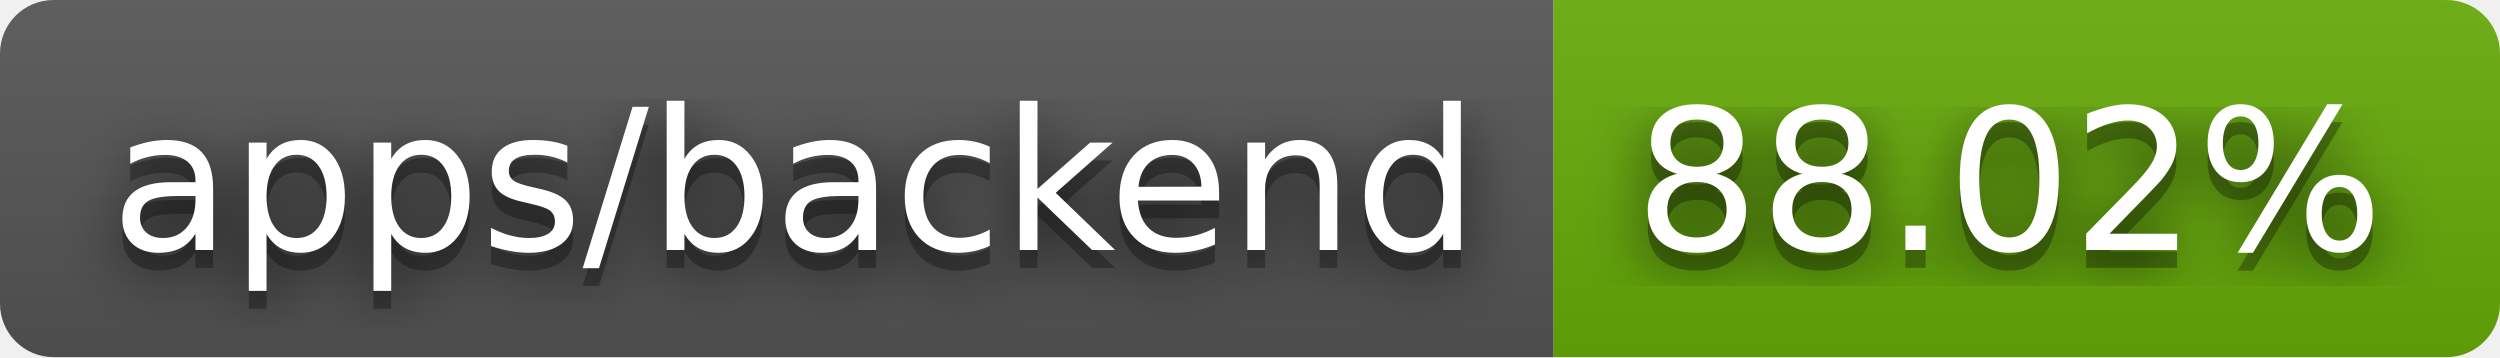
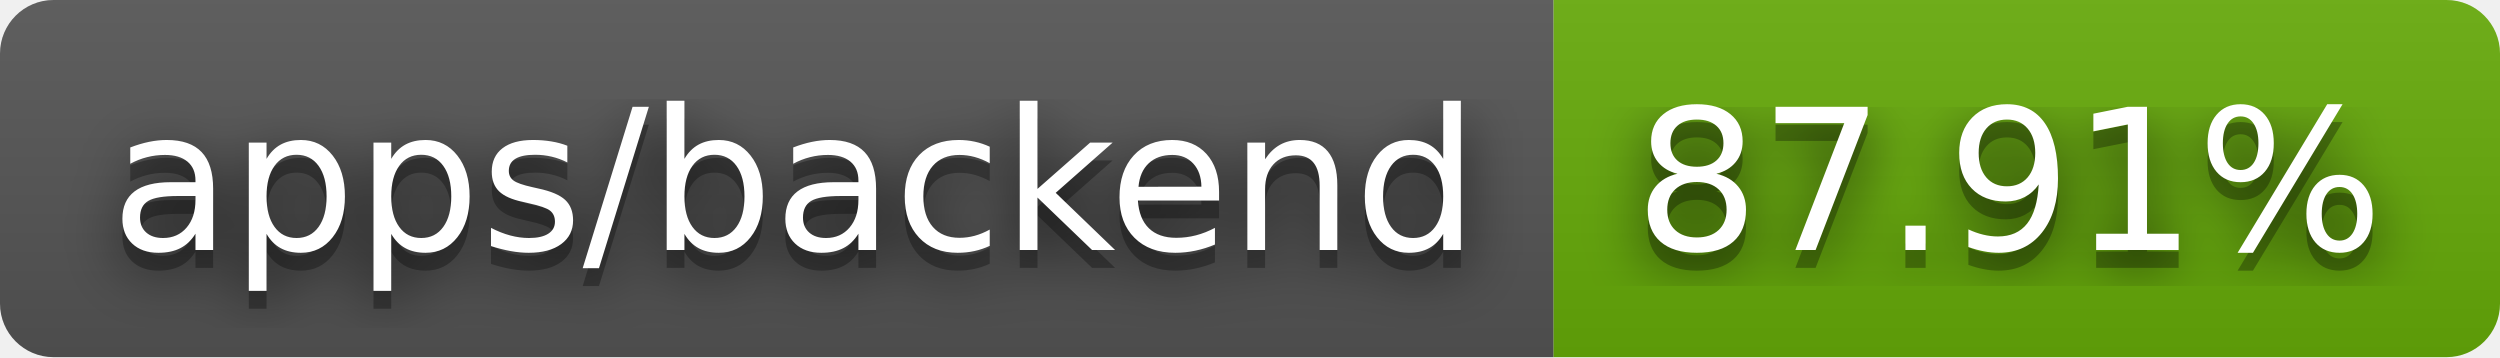
- <svg xmlns="http://www.w3.org/2000/svg" width="140" height="20" role="img" aria-label="apps/backend: 88.02%">
+ <svg xmlns="http://www.w3.org/2000/svg" width="140" height="20" role="img" aria-label="apps/backend: 87.91%">
  <filter id="blur">
    <feGaussianBlur stdDeviation="16" />
  </filter>
  <linearGradient id="s" x2="0" y2="100%">
    <stop offset="0" stop-color="#bbb" stop-opacity=".1" />
    <stop offset="1" stop-opacity=".1" />
  </linearGradient>
  <clipPath id="r">
    <rect width="140" height="20" rx="3" />
  </clipPath>
  <g clip-path="url(#r)">
    <rect width="87" height="20" fill="#555" />
    <rect x="87" width="53" height="20" fill="#67ac09" />
    <rect width="140" height="20" fill="url(#s)" />
  </g>
  <g fill="#fff" text-anchor="middle" font-family="Verdana,Geneva,DejaVu Sans,sans-serif" text-rendering="geometricPrecision" font-size="110">
    <g transform="scale(.1)">
      <g aria-hidden="true" fill="#010101">
        <text x="445" y="150" fill-opacity=".8" filter="url(#blur)" textLength="770">apps/backend</text>
        <text x="445" y="150" fill-opacity=".3" textLength="770">apps/backend</text>
      </g>
      <text x="445" y="140" textLength="770">apps/backend</text>
    </g>
    <g transform="scale(.1)">
      <g aria-hidden="true" fill="#010101">
-         <text x="1125" y="150" fill-opacity=".8" filter="url(#blur)" textLength="430">88.02%</text>
-         <text x="1125" y="150" fill-opacity=".3" textLength="430">88.02%</text>
+         <text x="1125" y="150" fill-opacity=".8" filter="url(#blur)" textLength="430">87.91%</text>
+         <text x="1125" y="150" fill-opacity=".3" textLength="430">87.91%</text>
      </g>
-       <text x="1125" y="140" textLength="430">88.02%</text>
+       <text x="1125" y="140" textLength="430">87.91%</text>
    </g>
  </g>
</svg>
